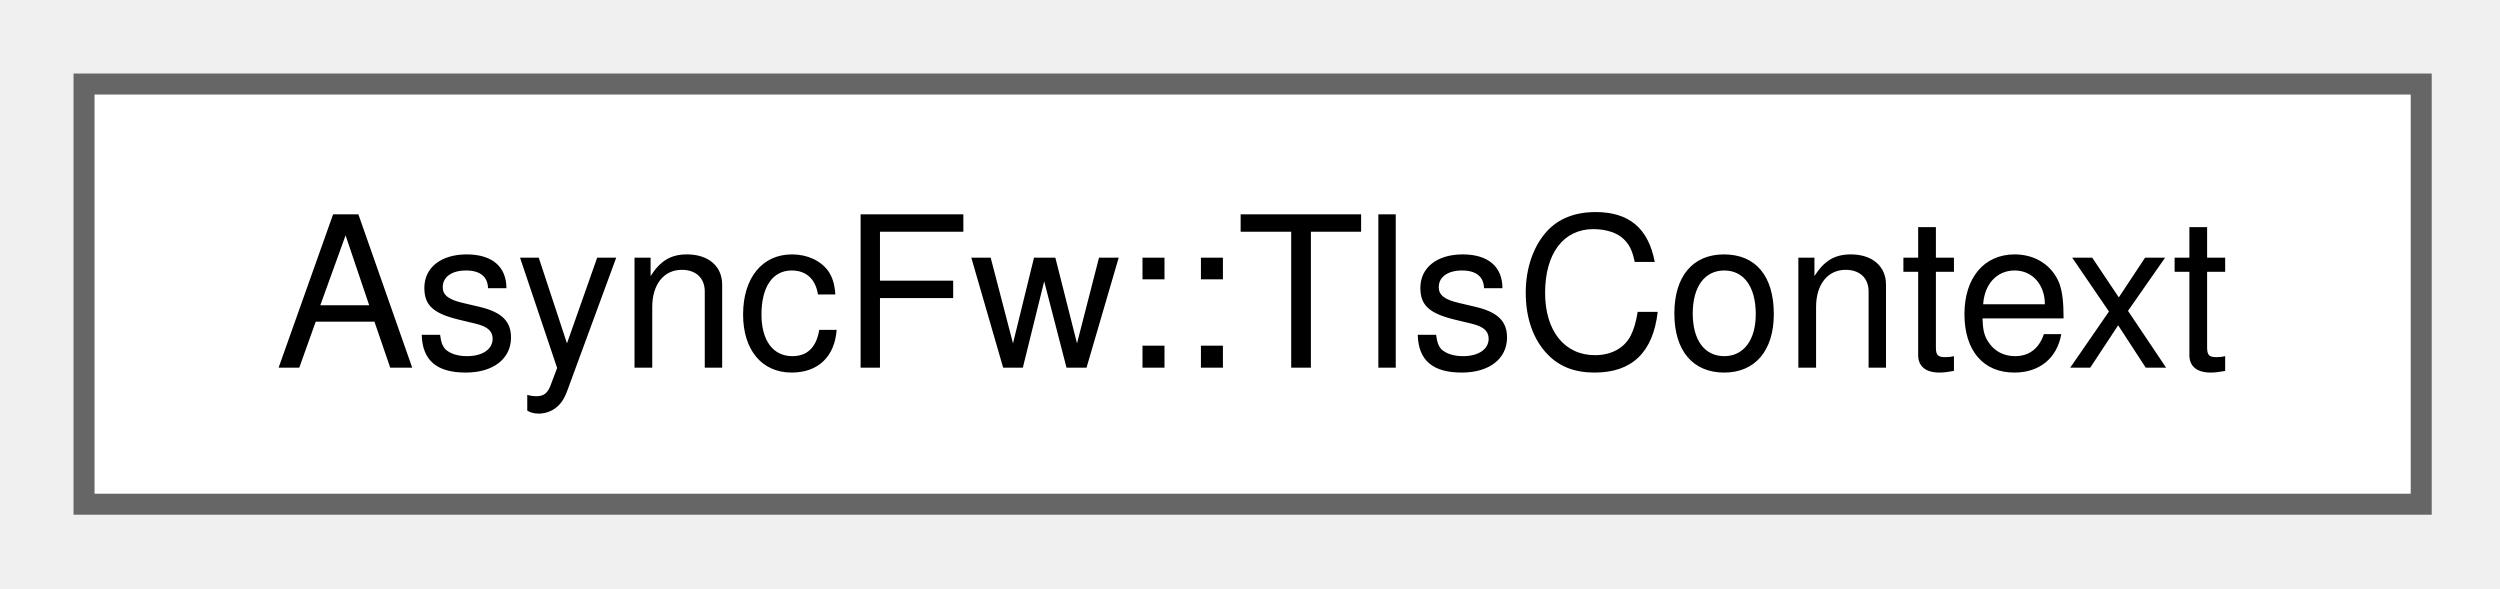
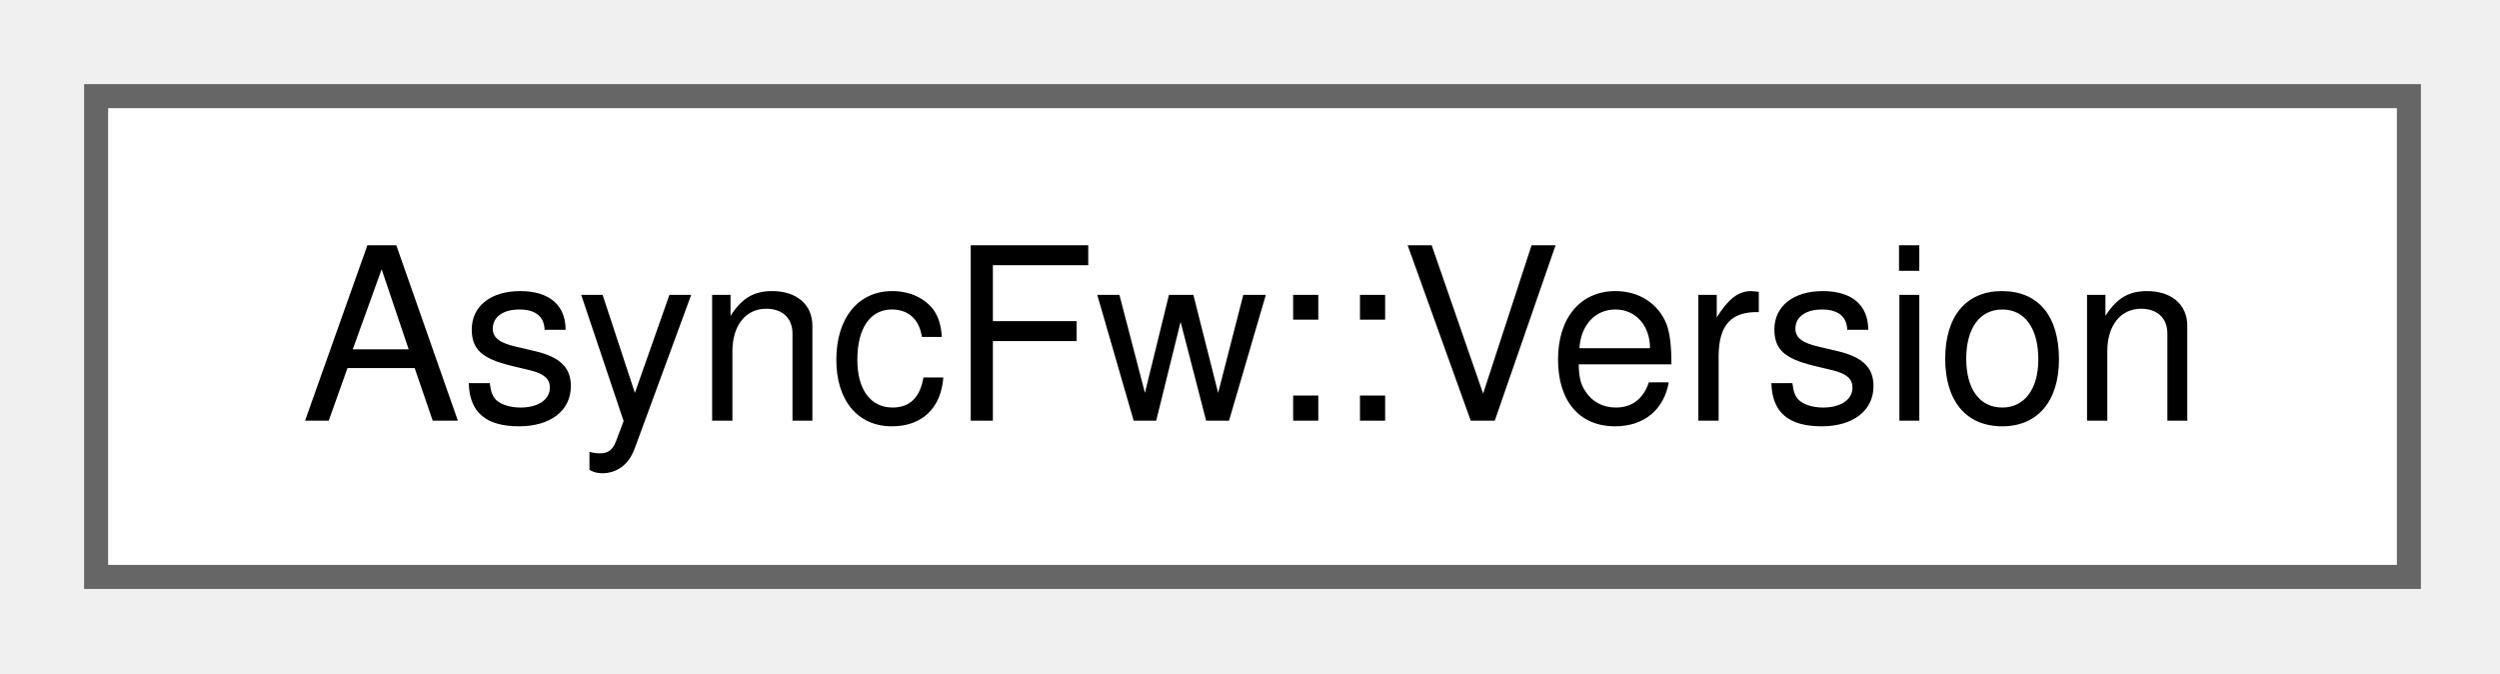
- <svg xmlns="http://www.w3.org/2000/svg" xmlns:xlink="http://www.w3.org/1999/xlink" width="119pt" height="28pt" viewBox="0.00 0.00 119.00 28.00">
+ <svg xmlns="http://www.w3.org/2000/svg" xmlns:xlink="http://www.w3.org/1999/xlink" width="104pt" height="28pt" viewBox="0.00 0.00 104.00 28.00">
  <g id="graph0" class="graph" transform="scale(1 1) rotate(0) translate(4 24)">
    <g id="Node000000" class="node">
      <g id="a_Node000000">
-         <a xlink:href="classAsyncFw_1_1TlsContext.html" target="_top" xlink:title="Manages cryptographic configurations, security profiles, credentials, and certificates for TLS sessio...">
-           <polygon fill="white" stroke="#666666" points="111.25,-20 0,-20 0,0 111.25,0 111.25,-20" />
-           <text xml:space="preserve" text-anchor="middle" x="55.62" y="-6.5" font-family="Helvetica,sans-Serif" font-size="10.00">AsyncFw::TlsContext</text>
+         <a xlink:href="structAsyncFw_1_1Version.html" target="_top" xlink:title="Provides access to compile-time software versioning metrics and Git repository metadata.">
+           <polygon fill="white" stroke="#666666" points="96.25,-20 0,-20 0,0 96.25,0 96.25,-20" />
+           <text xml:space="preserve" text-anchor="middle" x="48.12" y="-6.5" font-family="Helvetica,sans-Serif" font-size="10.00">AsyncFw::Version</text>
        </a>
      </g>
    </g>
  </g>
</svg>
